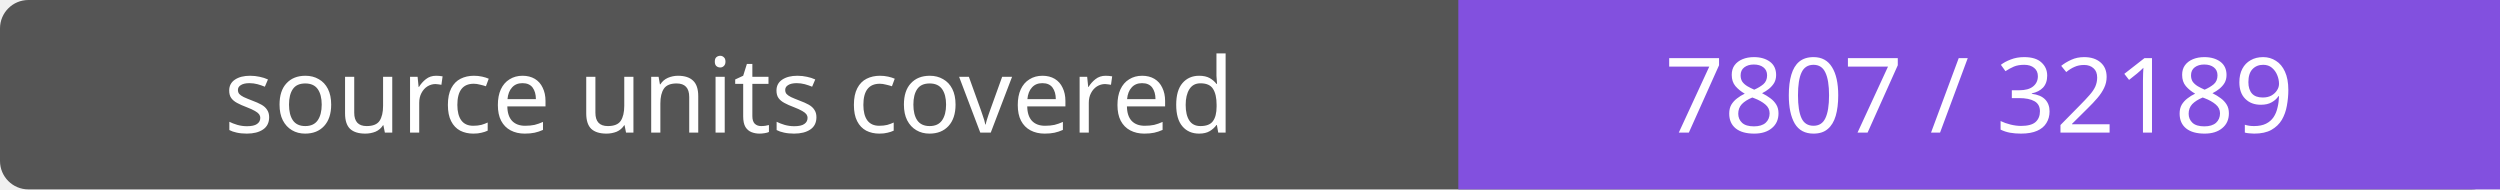
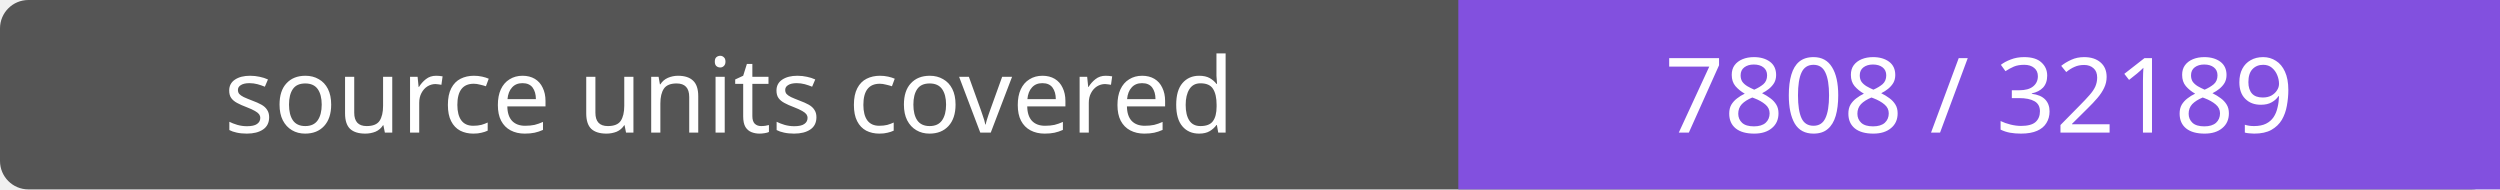
- <svg xmlns="http://www.w3.org/2000/svg" width="264" height="20" role="img" aria-label="source units covered: 7807 / 32189">
+ <svg xmlns="http://www.w3.org/2000/svg" width="264" height="20" role="img" aria-label="source units covered: 7808 / 32189">
  <rect width="264" height="20" rx="3" fill="#555" />
  <path fill="#8250df" d="M154 0h110v20H154z" />
  <g fill="#fff" text-anchor="middle" font-family="Verdana,sans-serif" font-size="11">
    <text x="77.0" y="14">source units covered</text>
-     <text x="209.0" y="14">7807 / 32189</text>
+     <text x="209.0" y="14">7808 / 32189</text>
  </g>
</svg>
